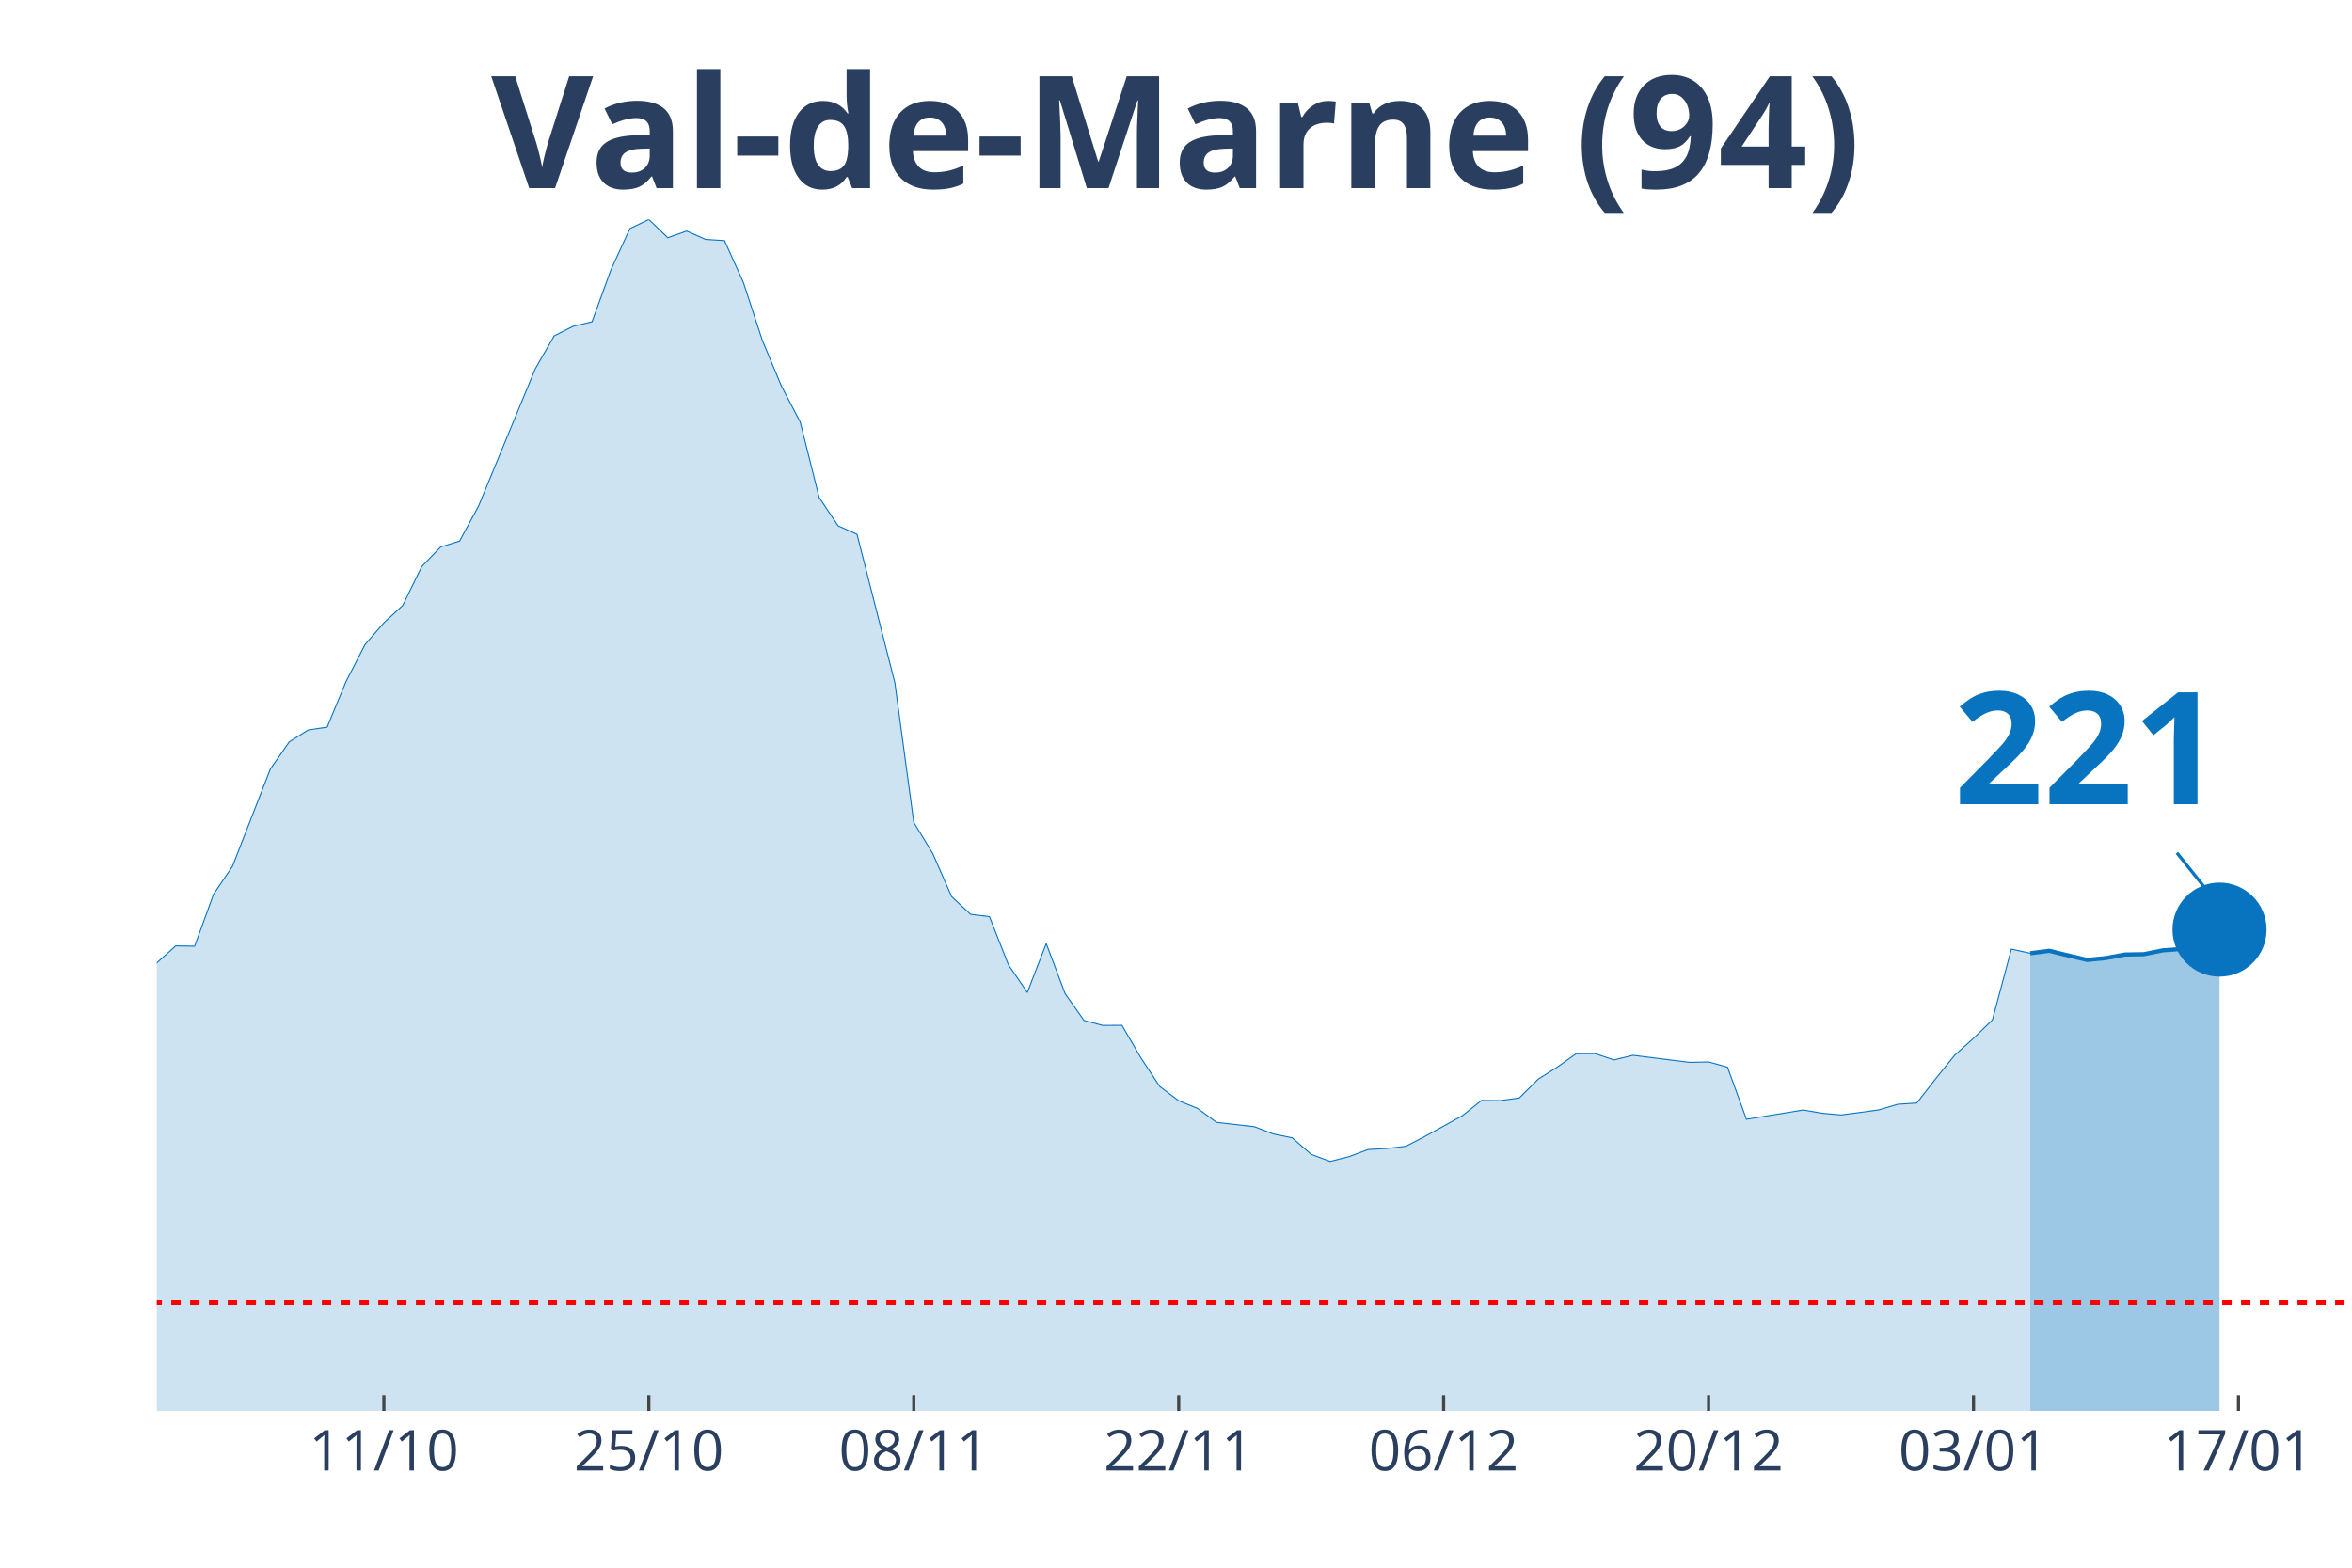
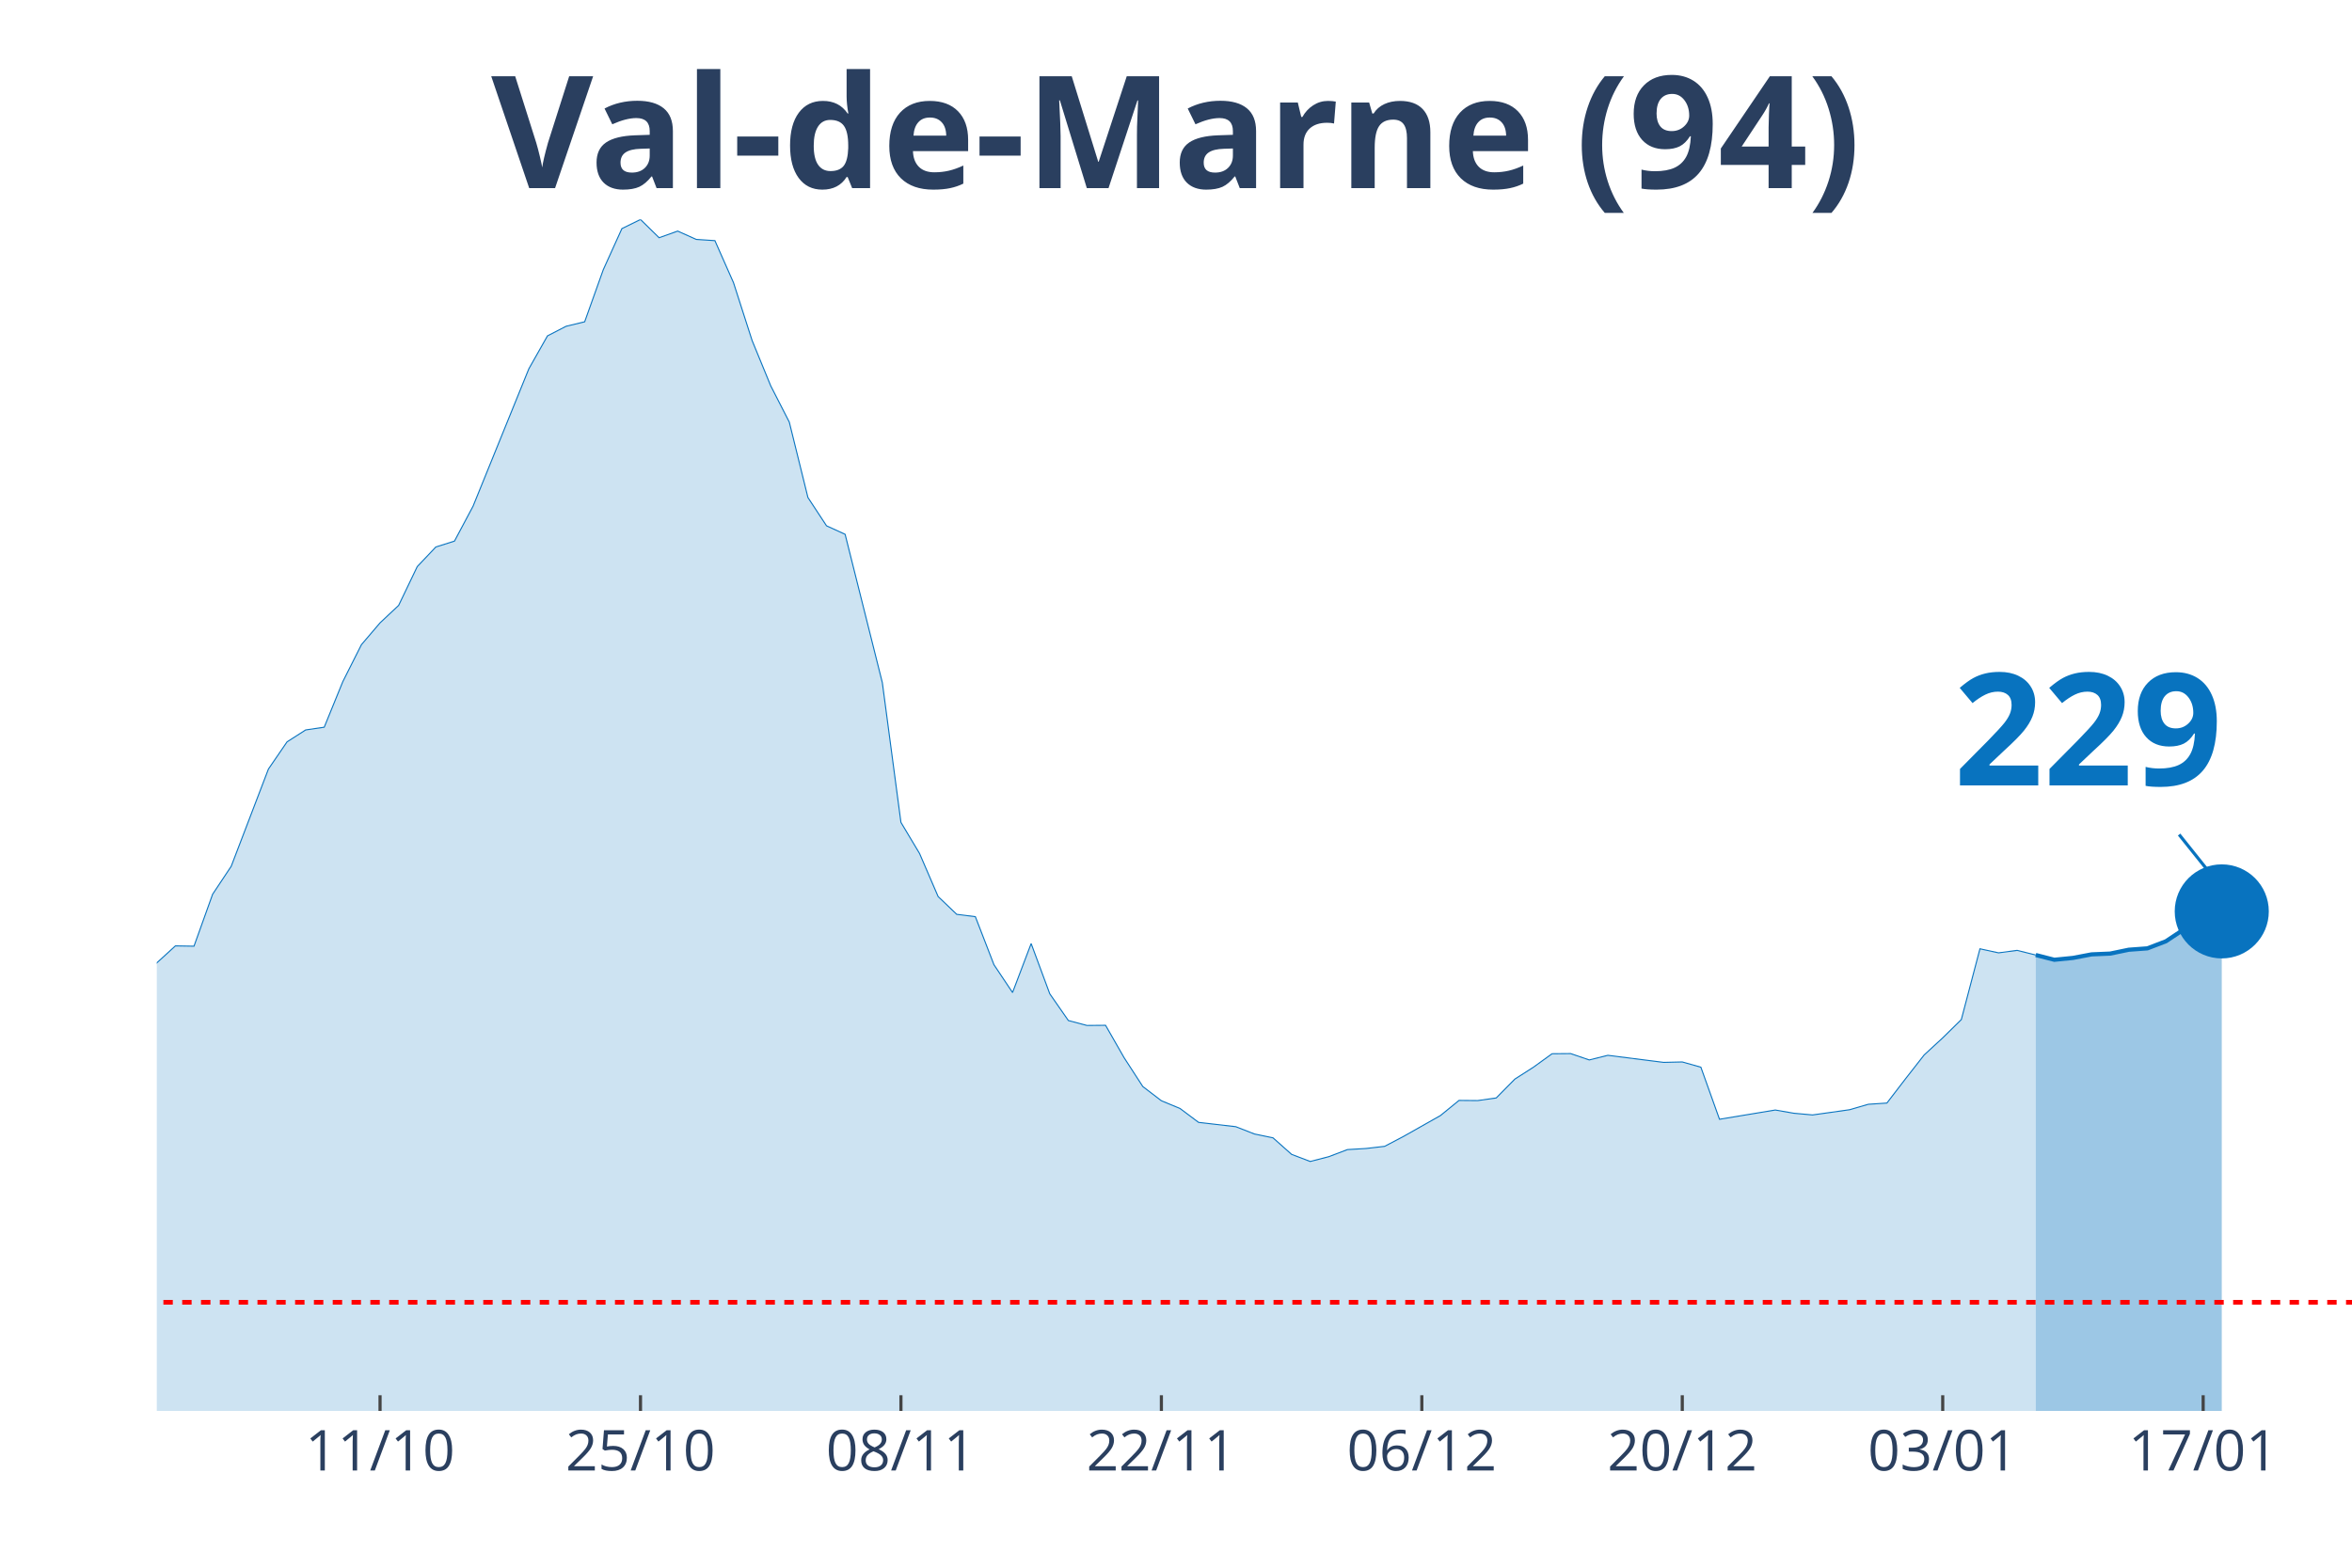
<svg xmlns="http://www.w3.org/2000/svg" class="main-svg" width="1125" height="750" style="" viewBox="0 0 750 500">
  <rect x="0" y="0" width="750" height="500" style="fill: rgb(0, 0, 0); fill-opacity: 0;" />
-   <defs id="defs-e2d37f">
+   <defs id="defs-ac7229">
    <g class="clips">
-       <clipPath id="clipe2d37fxyplot" class="plotclip">
+       <clipPath id="clipac7229xyplot" class="plotclip">
        <rect width="700" height="380" />
      </clipPath>
-       <clipPath class="axesclip" id="clipe2d37fx">
+       <clipPath class="axesclip" id="clipac7229x">
        <rect x="50" y="0" width="700" height="500" />
      </clipPath>
-       <clipPath class="axesclip" id="clipe2d37fy">
+       <clipPath class="axesclip" id="clipac7229y">
        <rect x="0" y="70" width="750" height="380" />
      </clipPath>
-       <clipPath class="axesclip" id="clipe2d37fxy">
+       <clipPath class="axesclip" id="clipac7229xy">
        <rect x="50" y="70" width="700" height="380" />
      </clipPath>
    </g>
    <g class="gradients" />
  </defs>
  <g class="bglayer">
    <rect class="bg" x="50" y="70" width="700" height="380" style="fill: rgb(0, 0, 0); fill-opacity: 0; stroke-width: 0;" />
  </g>
  <g class="layer-below">
    <g class="imagelayer" />
    <g class="shapelayer" />
  </g>
  <g class="cartesianlayer">
    <g class="subplot xy">
      <g class="layer-subplot">
        <g class="shapelayer" />
        <g class="imagelayer" />
      </g>
      <g class="gridlayer">
        <g class="x">
-           <path class="xgrid crisp" transform="translate(122.41,0)" d="M0,70v380" style="stroke: rgb(255, 255, 255); stroke-opacity: 1; stroke-width: 1px;" />
-           <path class="xgrid crisp" transform="translate(206.9,0)" d="M0,70v380" style="stroke: rgb(255, 255, 255); stroke-opacity: 1; stroke-width: 1px;" />
-           <path class="xgrid crisp" transform="translate(291.38,0)" d="M0,70v380" style="stroke: rgb(255, 255, 255); stroke-opacity: 1; stroke-width: 1px;" />
-           <path class="xgrid crisp" transform="translate(375.86,0)" d="M0,70v380" style="stroke: rgb(255, 255, 255); stroke-opacity: 1; stroke-width: 1px;" />
-           <path class="xgrid crisp" transform="translate(460.34,0)" d="M0,70v380" style="stroke: rgb(255, 255, 255); stroke-opacity: 1; stroke-width: 1px;" />
-           <path class="xgrid crisp" transform="translate(544.83,0)" d="M0,70v380" style="stroke: rgb(255, 255, 255); stroke-opacity: 1; stroke-width: 1px;" />
-           <path class="xgrid crisp" transform="translate(629.31,0)" d="M0,70v380" style="stroke: rgb(255, 255, 255); stroke-opacity: 1; stroke-width: 1px;" />
-           <path class="xgrid crisp" transform="translate(713.79,0)" d="M0,70v380" style="stroke: rgb(255, 255, 255); stroke-opacity: 1; stroke-width: 1px;" />
+           <path class="xgrid crisp" transform="translate(121.19,0)" d="M0,70v380" style="stroke: rgb(255, 255, 255); stroke-opacity: 1; stroke-width: 1px;" />
+           <path class="xgrid crisp" transform="translate(204.24,0)" d="M0,70v380" style="stroke: rgb(255, 255, 255); stroke-opacity: 1; stroke-width: 1px;" />
+           <path class="xgrid crisp" transform="translate(287.29,0)" d="M0,70v380" style="stroke: rgb(255, 255, 255); stroke-opacity: 1; stroke-width: 1px;" />
+           <path class="xgrid crisp" transform="translate(370.34,0)" d="M0,70v380" style="stroke: rgb(255, 255, 255); stroke-opacity: 1; stroke-width: 1px;" />
+           <path class="xgrid crisp" transform="translate(453.39,0)" d="M0,70v380" style="stroke: rgb(255, 255, 255); stroke-opacity: 1; stroke-width: 1px;" />
+           <path class="xgrid crisp" transform="translate(536.44,0)" d="M0,70v380" style="stroke: rgb(255, 255, 255); stroke-opacity: 1; stroke-width: 1px;" />
+           <path class="xgrid crisp" transform="translate(619.49,0)" d="M0,70v380" style="stroke: rgb(255, 255, 255); stroke-opacity: 1; stroke-width: 1px;" />
+           <path class="xgrid crisp" transform="translate(702.54,0)" d="M0,70v380" style="stroke: rgb(255, 255, 255); stroke-opacity: 1; stroke-width: 1px;" />
        </g>
        <g class="y" />
      </g>
      <g class="zerolinelayer" />
      <path class="xlines-below" />
      <path class="ylines-below" />
      <g class="overlines-below" />
      <g class="xaxislayer-below" />
      <g class="yaxislayer-below" />
      <g class="overaxes-below" />
-       <g class="plot" transform="translate(50, 70)" clip-path="url('#clipe2d37fxyplot')">
+       <g class="plot" transform="translate(50, 70)" clip-path="url('#clipac7229xyplot')">
        <g class="scatterlayer mlayer">
-           <g class="trace scatter trace512568" style="stroke-miterlimit: 2;">
+           <g class="trace scatter tracebb98a6" style="stroke-miterlimit: 2;">
            <g class="fills">
              <g>
-                 <path class="js-fill" d="M597.41,380L-820.69,380L-820.69,370.24L-724.14,373.89L-718.1,373.84L-531.03,375.86L-525,375.56L-398.28,365.75L-392.24,364.37L-337.93,356.88L-331.9,357.23L-319.83,354.61L-313.79,352.3L-307.76,350.97L-301.72,345.05L-289.66,342.24L-283.62,341.8L-253.45,324.15L-247.41,320.9L-241.38,319.91L-235.34,312.72L-223.28,303.1L-217.24,298.22L-211.21,288.46L-205.17,286.93L-193.1,283.09L-187.07,281.12L-181.03,276.39L-175,276.88L-156.9,278.75L-150.86,278.65L-144.83,276.83L-138.79,277.72L-114.66,275.99L-108.62,277.57L-96.55,277.77L-90.52,273.08L-78.45,273.92L-72.41,273.72L-60.34,262.88L-54.31,263.18L-48.28,264.75L-42.24,263.67L-30.17,262.49L-24.14,263.52L-18.1,260.51L-12.07,255.58L-6.03,249.03L0,237.1L6.03,231.68L12.07,231.78L18.1,215.21L24.14,206.29L36.21,175.29L42.24,166.61L48.28,162.81L54.31,161.93L60.34,147.39L66.38,135.61L72.41,128.65L78.45,123.08L84.48,110.71L90.52,104.45L96.55,102.58L102.59,91.44L120.69,47.62L126.72,37.12L132.76,34.06L138.79,32.63L144.83,16.02L150.86,2.91L156.9,0L162.93,5.82L168.97,3.7L175,6.36L181.03,6.75L187.07,20.16L193.1,38.6L199.14,53.04L205.17,64.62L211.21,88.68L217.24,97.7L223.28,100.41L235.34,147.73L241.38,192.29L247.41,202.2L253.45,215.95L259.48,221.62L265.52,222.36L271.55,237.69L277.59,246.56L283.62,230.94L289.66,246.96L295.69,255.49L301.72,257.06L307.76,257.01L313.79,267.37L319.83,276.53L325.86,281.07L331.9,283.53L337.93,287.97L350,289.35L356.03,291.67L362.07,292.9L368.1,298.17L374.14,300.44L380.17,298.91L386.21,296.65L392.24,296.3L398.28,295.61L404.31,292.5L416.38,285.8L422.41,280.97L428.45,281.02L434.48,280.18L440.52,274.17L446.55,270.37L452.59,266.08L458.62,266.03L464.66,268.06L470.69,266.58L488.79,268.84L494.83,268.7L500.86,270.37L506.9,286.98L525,284.03L531.03,285.06L537.07,285.6L543.1,284.82L549.14,283.98L555.17,282.2L561.21,281.81L567.24,274.07L573.28,266.58L579.31,261.15L585.34,255.29L591.38,232.71L597.41,234.04" style="fill: rgb(8, 115, 191); fill-opacity: 0.2; stroke-width: 0;" />
+                 <path class="js-fill" d="M599.15,380L-806.78,380L-806.78,370.24L-717.8,373.94L-711.86,373.89L-415.25,369.94L-409.32,369.7L-385.59,364.37L-379.66,363.19L-355.93,359.59L-350,359.99L-302.54,350.97L-296.61,345.05L-284.75,342.24L-278.81,341.8L-249.15,324.15L-243.22,320.9L-237.29,319.91L-231.36,312.72L-219.49,303.1L-213.56,298.22L-207.63,288.46L-201.69,286.93L-189.83,283.09L-183.9,281.12L-177.97,276.39L-172.03,276.88L-154.24,278.75L-148.31,278.65L-142.37,276.83L-136.44,277.72L-112.71,275.99L-106.78,277.57L-94.92,277.77L-88.98,273.08L-77.12,273.92L-71.19,273.72L-59.32,262.88L-53.39,263.18L-47.46,264.75L-41.53,263.67L-29.66,262.49L-23.73,263.52L-17.8,260.51L-11.86,255.58L-5.93,249.03L0,237.1L5.93,231.68L11.86,231.78L17.8,215.21L23.73,206.29L35.59,175.29L41.53,166.61L47.46,162.81L53.39,161.93L59.32,147.39L65.25,135.61L71.19,128.65L77.12,123.08L83.05,110.71L88.98,104.45L94.92,102.58L100.85,91.44L118.64,47.62L124.58,37.12L130.51,34.06L136.44,32.63L142.37,16.02L148.31,2.91L154.24,0L160.17,5.82L166.1,3.7L172.03,6.36L177.97,6.75L183.9,20.16L189.83,38.6L195.76,53.04L201.69,64.62L207.63,88.68L213.56,97.7L219.49,100.41L231.36,147.73L237.29,192.29L243.22,202.2L249.15,215.95L255.08,221.62L261.02,222.36L266.95,237.69L272.88,246.56L278.81,230.94L284.75,246.96L290.68,255.49L296.61,257.06L302.54,257.01L308.47,267.37L314.41,276.53L320.34,281.07L326.27,283.53L332.2,287.97L344.07,289.35L350,291.67L355.93,292.9L361.86,298.17L367.8,300.44L373.73,298.91L379.66,296.65L385.59,296.3L391.53,295.61L397.46,292.5L409.32,285.8L415.25,280.97L421.19,281.02L427.12,280.18L433.05,274.17L438.98,270.37L444.92,266.08L450.85,266.03L456.78,268.06L462.71,266.58L480.51,268.84L486.44,268.7L492.37,270.37L498.31,286.98L516.1,284.03L522.03,285.06L527.97,285.6L533.9,284.77L539.83,283.93L545.76,282.2L551.69,281.81L557.63,274.07L563.56,266.48L569.49,261.01L575.42,255.19L581.36,232.61L587.29,233.9L593.22,233.11L599.15,234.59" style="fill: rgb(8, 115, 191); fill-opacity: 0.2; stroke-width: 0;" />
              </g>
            </g>
            <g class="errorbars" />
            <g class="lines">
-               <path class="js-line" d="M-820.69,370.24L-724.14,373.89L-718.1,373.84L-531.03,375.86L-525,375.56L-398.28,365.75L-392.24,364.37L-337.93,356.88L-331.9,357.23L-319.83,354.61L-313.79,352.3L-307.76,350.97L-301.72,345.05L-289.66,342.24L-283.62,341.8L-253.45,324.15L-247.41,320.9L-241.38,319.91L-235.34,312.72L-223.28,303.1L-217.24,298.22L-211.21,288.46L-205.17,286.93L-193.1,283.09L-187.07,281.12L-181.03,276.39L-175,276.88L-156.9,278.75L-150.86,278.65L-144.83,276.83L-138.79,277.72L-114.66,275.99L-108.62,277.57L-96.55,277.77L-90.52,273.08L-78.45,273.92L-72.41,273.72L-60.34,262.88L-54.31,263.18L-48.28,264.75L-42.24,263.67L-30.17,262.49L-24.14,263.52L-18.1,260.51L-12.07,255.58L-6.03,249.03L0,237.1L6.03,231.68L12.07,231.78L18.1,215.21L24.14,206.29L36.21,175.29L42.24,166.61L48.28,162.81L54.31,161.93L60.34,147.39L66.38,135.61L72.41,128.65L78.45,123.08L84.48,110.71L90.52,104.45L96.55,102.58L102.59,91.44L120.69,47.62L126.72,37.12L132.76,34.06L138.79,32.63L144.83,16.02L150.86,2.91L156.9,0L162.93,5.82L168.97,3.7L175,6.36L181.03,6.75L187.07,20.16L193.1,38.6L199.14,53.04L205.17,64.62L211.21,88.68L217.24,97.7L223.28,100.41L235.34,147.73L241.38,192.29L247.41,202.2L253.45,215.95L259.48,221.62L265.52,222.36L271.55,237.69L277.59,246.56L283.62,230.94L289.66,246.96L295.69,255.49L301.72,257.06L307.76,257.01L313.79,267.37L319.83,276.53L325.86,281.07L331.9,283.53L337.93,287.97L350,289.35L356.03,291.67L362.07,292.9L368.1,298.17L374.14,300.44L380.17,298.91L386.21,296.65L392.24,296.3L398.28,295.61L404.31,292.5L416.38,285.8L422.41,280.97L428.45,281.02L434.48,280.18L440.52,274.17L446.55,270.37L452.59,266.08L458.62,266.03L464.66,268.06L470.69,266.58L488.79,268.84L494.83,268.7L500.86,270.37L506.9,286.98L525,284.03L531.03,285.06L537.07,285.6L543.1,284.82L549.14,283.98L555.17,282.2L561.21,281.81L567.24,274.07L573.28,266.58L579.31,261.15L585.34,255.29L591.38,232.71L597.41,234.04" style="vector-effect: non-scaling-stroke; fill: none; stroke: rgb(8, 115, 191); stroke-opacity: 1; stroke-width: 0.5px; opacity: 1;" />
+               <path class="js-line" d="M-806.78,370.24L-717.8,373.94L-711.86,373.89L-415.25,369.94L-409.32,369.7L-385.59,364.37L-379.66,363.19L-355.93,359.59L-350,359.99L-302.54,350.97L-296.61,345.05L-284.75,342.24L-278.81,341.8L-249.15,324.15L-243.22,320.9L-237.29,319.91L-231.36,312.72L-219.49,303.1L-213.56,298.22L-207.63,288.46L-201.69,286.93L-189.83,283.09L-183.9,281.12L-177.97,276.39L-172.03,276.88L-154.24,278.75L-148.31,278.65L-142.37,276.83L-136.44,277.72L-112.71,275.99L-106.78,277.57L-94.92,277.77L-88.98,273.08L-77.12,273.92L-71.19,273.72L-59.32,262.88L-53.39,263.18L-47.46,264.75L-41.53,263.67L-29.66,262.49L-23.73,263.52L-17.8,260.51L-11.86,255.58L-5.93,249.03L0,237.1L5.93,231.68L11.86,231.78L17.8,215.21L23.73,206.29L35.59,175.29L41.53,166.61L47.46,162.81L53.39,161.93L59.32,147.39L65.25,135.61L71.19,128.65L77.12,123.08L83.05,110.71L88.98,104.45L94.92,102.58L100.85,91.44L118.64,47.62L124.58,37.12L130.51,34.06L136.44,32.63L142.37,16.02L148.31,2.91L154.24,0L160.17,5.82L166.1,3.7L172.03,6.36L177.97,6.75L183.9,20.16L189.83,38.6L195.76,53.04L201.69,64.62L207.63,88.68L213.56,97.7L219.49,100.41L231.36,147.73L237.29,192.29L243.22,202.2L249.15,215.95L255.08,221.62L261.02,222.36L266.95,237.69L272.88,246.56L278.81,230.94L284.75,246.96L290.68,255.49L296.61,257.06L302.54,257.01L308.47,267.37L314.41,276.53L320.34,281.07L326.27,283.53L332.2,287.97L344.07,289.35L350,291.67L355.93,292.9L361.86,298.17L367.8,300.44L373.73,298.91L379.66,296.65L385.59,296.3L391.53,295.61L397.46,292.5L409.32,285.8L415.25,280.97L421.19,281.02L427.12,280.18L433.05,274.17L438.98,270.37L444.92,266.08L450.85,266.03L456.78,268.06L462.71,266.58L480.51,268.84L486.44,268.7L492.37,270.37L498.31,286.98L516.1,284.03L522.03,285.06L527.97,285.6L533.9,284.77L539.83,283.93L545.76,282.2L551.69,281.81L557.63,274.07L563.56,266.48L569.49,261.01L575.42,255.19L581.36,232.61L587.29,233.9L593.22,233.11L599.15,234.59" style="vector-effect: non-scaling-stroke; fill: none; stroke: rgb(8, 115, 191); stroke-opacity: 1; stroke-width: 0.5px; opacity: 1;" />
            </g>
            <g class="points" />
            <g class="text" />
          </g>
-           <g class="trace scatter tracee216fa" style="stroke-miterlimit: 2;">
+           <g class="trace scatter trace9f9a27" style="stroke-miterlimit: 2;">
            <g class="fills">
              <g>
-                 <path class="js-fill" d="M657.76,380L597.41,380L597.41,234.04L603.45,233.25L609.48,234.73L615.52,236.16L621.55,235.57L627.59,234.44L633.62,234.34L639.66,233.11L645.69,232.66L651.72,230.44L657.76,226.5" style="fill: rgb(8, 115, 191); fill-opacity: 0.4; stroke-width: 0;" />
+                 <path class="js-fill" d="M658.47,380L599.15,380L599.15,234.59L605.08,236.11L611.02,235.52L616.95,234.39L622.88,234.14L628.81,232.91L634.75,232.47L640.68,230.2L646.61,226.26L652.54,224.38L658.47,220.68" style="fill: rgb(8, 115, 191); fill-opacity: 0.4; stroke-width: 0;" />
              </g>
            </g>
            <g class="errorbars" />
            <g class="lines">
-               <path class="js-line" d="M597.41,234.04L603.45,233.25L609.48,234.73L615.52,236.16L621.55,235.57L627.59,234.44L633.62,234.34L639.66,233.11L645.69,232.66L651.72,230.44L657.76,226.5" style="vector-effect: non-scaling-stroke; fill: none; stroke: rgb(8, 115, 191); stroke-opacity: 1; stroke-width: 2px; opacity: 1;" />
+               <path class="js-line" d="M599.15,234.59L605.08,236.11L611.02,235.52L616.95,234.39L622.88,234.14L628.81,232.91L634.75,232.47L640.68,230.2L646.61,226.26L652.54,224.38L658.47,220.68" style="vector-effect: non-scaling-stroke; fill: none; stroke: rgb(8, 115, 191); stroke-opacity: 1; stroke-width: 2px; opacity: 1;" />
            </g>
            <g class="points" />
            <g class="text" />
          </g>
-           <g class="trace scatter tracee7d62e" style="stroke-miterlimit: 2; opacity: 1;">
+           <g class="trace scatter trace8b72b9" style="stroke-miterlimit: 2; opacity: 1;">
            <g class="fills" />
            <g class="errorbars" />
            <g class="lines" />
            <g class="points">
-               <path class="point" transform="translate(657.76,226.5)" d="M15,0A15,15 0 1,1 0,-15A15,15 0 0,1 15,0Z" style="opacity: 1; stroke-width: 0px; fill: rgb(8, 115, 191); fill-opacity: 1;" />
+               <path class="point" transform="translate(658.47,220.68)" d="M15,0A15,15 0 1,1 0,-15A15,15 0 0,1 15,0Z" style="opacity: 1; stroke-width: 0px; fill: rgb(8, 115, 191); fill-opacity: 1;" />
            </g>
            <g class="text" />
          </g>
        </g>
      </g>
      <g class="overplot" />
      <path class="xlines-above crisp" style="fill: none; stroke-width: 1px; stroke: rgb(0, 0, 0); stroke-opacity: 0;" d="" />
      <path class="ylines-above crisp" style="fill: none;" d="M0,0" />
      <g class="overlines-above" />
      <g class="xaxislayer-above">
-         <path class="xtick ticks crisp" d="M0,450v-5" transform="translate(122.41,0)" style="stroke: rgb(68, 68, 68); stroke-opacity: 1; stroke-width: 1px;" />
-         <path class="xtick ticks crisp" d="M0,450v-5" transform="translate(206.9,0)" style="stroke: rgb(68, 68, 68); stroke-opacity: 1; stroke-width: 1px;" />
-         <path class="xtick ticks crisp" d="M0,450v-5" transform="translate(291.38,0)" style="stroke: rgb(68, 68, 68); stroke-opacity: 1; stroke-width: 1px;" />
-         <path class="xtick ticks crisp" d="M0,450v-5" transform="translate(375.86,0)" style="stroke: rgb(68, 68, 68); stroke-opacity: 1; stroke-width: 1px;" />
-         <path class="xtick ticks crisp" d="M0,450v-5" transform="translate(460.34,0)" style="stroke: rgb(68, 68, 68); stroke-opacity: 1; stroke-width: 1px;" />
-         <path class="xtick ticks crisp" d="M0,450v-5" transform="translate(544.83,0)" style="stroke: rgb(68, 68, 68); stroke-opacity: 1; stroke-width: 1px;" />
-         <path class="xtick ticks crisp" d="M0,450v-5" transform="translate(629.31,0)" style="stroke: rgb(68, 68, 68); stroke-opacity: 1; stroke-width: 1px;" />
-         <path class="xtick ticks crisp" d="M0,450v-5" transform="translate(713.79,0)" style="stroke: rgb(68, 68, 68); stroke-opacity: 1; stroke-width: 1px;" />
+         <path class="xtick ticks crisp" d="M0,450v-5" transform="translate(121.19,0)" style="stroke: rgb(68, 68, 68); stroke-opacity: 1; stroke-width: 1px;" />
+         <path class="xtick ticks crisp" d="M0,450v-5" transform="translate(204.24,0)" style="stroke: rgb(68, 68, 68); stroke-opacity: 1; stroke-width: 1px;" />
+         <path class="xtick ticks crisp" d="M0,450v-5" transform="translate(287.29,0)" style="stroke: rgb(68, 68, 68); stroke-opacity: 1; stroke-width: 1px;" />
+         <path class="xtick ticks crisp" d="M0,450v-5" transform="translate(370.34,0)" style="stroke: rgb(68, 68, 68); stroke-opacity: 1; stroke-width: 1px;" />
+         <path class="xtick ticks crisp" d="M0,450v-5" transform="translate(453.39,0)" style="stroke: rgb(68, 68, 68); stroke-opacity: 1; stroke-width: 1px;" />
+         <path class="xtick ticks crisp" d="M0,450v-5" transform="translate(536.44,0)" style="stroke: rgb(68, 68, 68); stroke-opacity: 1; stroke-width: 1px;" />
+         <path class="xtick ticks crisp" d="M0,450v-5" transform="translate(619.49,0)" style="stroke: rgb(68, 68, 68); stroke-opacity: 1; stroke-width: 1px;" />
+         <path class="xtick ticks crisp" d="M0,450v-5" transform="translate(702.54,0)" style="stroke: rgb(68, 68, 68); stroke-opacity: 1; stroke-width: 1px;" />
        <g class="xtick">
-           <text text-anchor="middle" x="0" y="469" transform="translate(122.41,0)" style="font-family: 'Open Sans', verdana, arial, sans-serif; font-size: 18px; fill: rgb(42, 63, 95); fill-opacity: 1; white-space: pre;">11/10</text>
+           <text text-anchor="middle" x="0" y="469" transform="translate(121.19,0)" style="font-family: 'Open Sans', verdana, arial, sans-serif; font-size: 18px; fill: rgb(42, 63, 95); fill-opacity: 1; white-space: pre;">11/10</text>
        </g>
        <g class="xtick">
-           <text text-anchor="middle" x="0" y="469" transform="translate(206.9,0)" style="font-family: 'Open Sans', verdana, arial, sans-serif; font-size: 18px; fill: rgb(42, 63, 95); fill-opacity: 1; white-space: pre;">25/10</text>
+           <text text-anchor="middle" x="0" y="469" transform="translate(204.24,0)" style="font-family: 'Open Sans', verdana, arial, sans-serif; font-size: 18px; fill: rgb(42, 63, 95); fill-opacity: 1; white-space: pre;">25/10</text>
        </g>
        <g class="xtick">
-           <text text-anchor="middle" x="0" y="469" transform="translate(291.38,0)" style="font-family: 'Open Sans', verdana, arial, sans-serif; font-size: 18px; fill: rgb(42, 63, 95); fill-opacity: 1; white-space: pre;">08/11</text>
+           <text text-anchor="middle" x="0" y="469" transform="translate(287.29,0)" style="font-family: 'Open Sans', verdana, arial, sans-serif; font-size: 18px; fill: rgb(42, 63, 95); fill-opacity: 1; white-space: pre;">08/11</text>
        </g>
        <g class="xtick">
-           <text text-anchor="middle" x="0" y="469" transform="translate(375.86,0)" style="font-family: 'Open Sans', verdana, arial, sans-serif; font-size: 18px; fill: rgb(42, 63, 95); fill-opacity: 1; white-space: pre;">22/11</text>
+           <text text-anchor="middle" x="0" y="469" transform="translate(370.34,0)" style="font-family: 'Open Sans', verdana, arial, sans-serif; font-size: 18px; fill: rgb(42, 63, 95); fill-opacity: 1; white-space: pre;">22/11</text>
        </g>
        <g class="xtick">
-           <text text-anchor="middle" x="0" y="469" transform="translate(460.34,0)" style="font-family: 'Open Sans', verdana, arial, sans-serif; font-size: 18px; fill: rgb(42, 63, 95); fill-opacity: 1; white-space: pre;">06/12</text>
+           <text text-anchor="middle" x="0" y="469" transform="translate(453.39,0)" style="font-family: 'Open Sans', verdana, arial, sans-serif; font-size: 18px; fill: rgb(42, 63, 95); fill-opacity: 1; white-space: pre;">06/12</text>
        </g>
        <g class="xtick">
-           <text text-anchor="middle" x="0" y="469" transform="translate(544.83,0)" style="font-family: 'Open Sans', verdana, arial, sans-serif; font-size: 18px; fill: rgb(42, 63, 95); fill-opacity: 1; white-space: pre;">20/12</text>
+           <text text-anchor="middle" x="0" y="469" transform="translate(536.44,0)" style="font-family: 'Open Sans', verdana, arial, sans-serif; font-size: 18px; fill: rgb(42, 63, 95); fill-opacity: 1; white-space: pre;">20/12</text>
        </g>
        <g class="xtick">
-           <text text-anchor="middle" x="0" y="469" transform="translate(629.31,0)" style="font-family: 'Open Sans', verdana, arial, sans-serif; font-size: 18px; fill: rgb(42, 63, 95); fill-opacity: 1; white-space: pre;">03/01</text>
+           <text text-anchor="middle" x="0" y="469" transform="translate(619.49,0)" style="font-family: 'Open Sans', verdana, arial, sans-serif; font-size: 18px; fill: rgb(42, 63, 95); fill-opacity: 1; white-space: pre;">03/01</text>
        </g>
        <g class="xtick">
-           <text text-anchor="middle" x="0" y="469" transform="translate(713.79,0)" style="font-family: 'Open Sans', verdana, arial, sans-serif; font-size: 18px; fill: rgb(42, 63, 95); fill-opacity: 1; white-space: pre;">17/01</text>
+           <text text-anchor="middle" x="0" y="469" transform="translate(702.54,0)" style="font-family: 'Open Sans', verdana, arial, sans-serif; font-size: 18px; fill: rgb(42, 63, 95); fill-opacity: 1; white-space: pre;">17/01</text>
        </g>
      </g>
      <g class="yaxislayer-above" />
      <g class="overaxes-above" />
    </g>
  </g>
  <g class="polarlayer" />
  <g class="ternarylayer" />
  <g class="geolayer" />
  <g class="funnelarealayer" />
  <g class="pielayer" />
  <g class="treemaplayer" />
  <g class="sunburstlayer" />
  <g class="glimages" />
-   <defs id="topdefs-e2d37f">
+   <defs id="topdefs-ac7229">
    <g class="clips" />
  </defs>
  <g class="layer-above">
    <g class="imagelayer" />
    <g class="shapelayer">
-       <path data-index="0" fill-rule="evenodd" d="M-3341.38,415.35L1069.83,415.35" clip-path="url('#clipe2d37fxy')" style="opacity: 1; stroke: rgb(255, 0, 0); stroke-opacity: 1; fill: rgb(0, 0, 0); fill-opacity: 0; stroke-dasharray: 3px, 3px; stroke-width: 1.5px;" />
+       <path data-index="0" fill-rule="evenodd" d="M-3283.9,415.35L1052.54,415.35" clip-path="url('#clipac7229xy')" style="opacity: 1; stroke: rgb(255, 0, 0); stroke-opacity: 1; fill: rgb(0, 0, 0); fill-opacity: 0; stroke-dasharray: 3px, 3px; stroke-width: 1.5px;" />
    </g>
  </g>
  <g class="infolayer">
    <g class="g-gtitle">
      <text class="gtitle" x="375" y="25" text-anchor="middle" dy="0.7em" style="font-family: 'Open Sans', verdana, arial, sans-serif; font-size: 50px; fill: rgb(42, 63, 95); opacity: 1; font-weight: normal; white-space: pre;">
        <tspan style="font-weight:bold">Val-de-Marne (94)</tspan>
      </text>
    </g>
    <g class="g-xtitle" />
    <g class="annotation" data-index="0" style="opacity: 1;">
-       <g class="annotation-text-g" transform="rotate(0,665.76,236.5)">
-         <g class="cursor-pointer" transform="translate(608, 201)">
+       <g class="annotation-text-g" transform="rotate(0,666.47,230.68)">
+         <g class="cursor-pointer" transform="translate(608, 195)">
          <rect class="bg" x="0.5" y="0.5" width="115" height="71" style="stroke-width: 1px; stroke: rgb(0, 0, 0); stroke-opacity: 0; fill: rgb(255, 255, 255); fill-opacity: 0.6;" />
          <text class="annotation-text" text-anchor="middle" x="57.812" y="55.5" style="font-family: 'Open Sans', verdana, arial, sans-serif; font-size: 50px; fill: rgb(8, 115, 191); fill-opacity: 1; white-space: pre;">
-             <tspan style="font-weight:bold">221 </tspan>
+             <tspan style="font-weight:bold">229 </tspan>
          </text>
        </g>
      </g>
      <g class="annotation-arrow-g" style="opacity: 1;">
-         <path d="M694.16,272L705.76,286.5" style="stroke-width: 1px; stroke: rgb(8, 115, 191); stroke-opacity: 1; stroke-dasharray: 0px, 0px, 18.569px, 18.569px;" />
+         <path d="M694.87,266.18L706.47,280.68" style="stroke-width: 1px; stroke: rgb(8, 115, 191); stroke-opacity: 1; stroke-dasharray: 0px, 0px, 18.569px, 18.569px;" />
      </g>
    </g>
  </g>
</svg>
